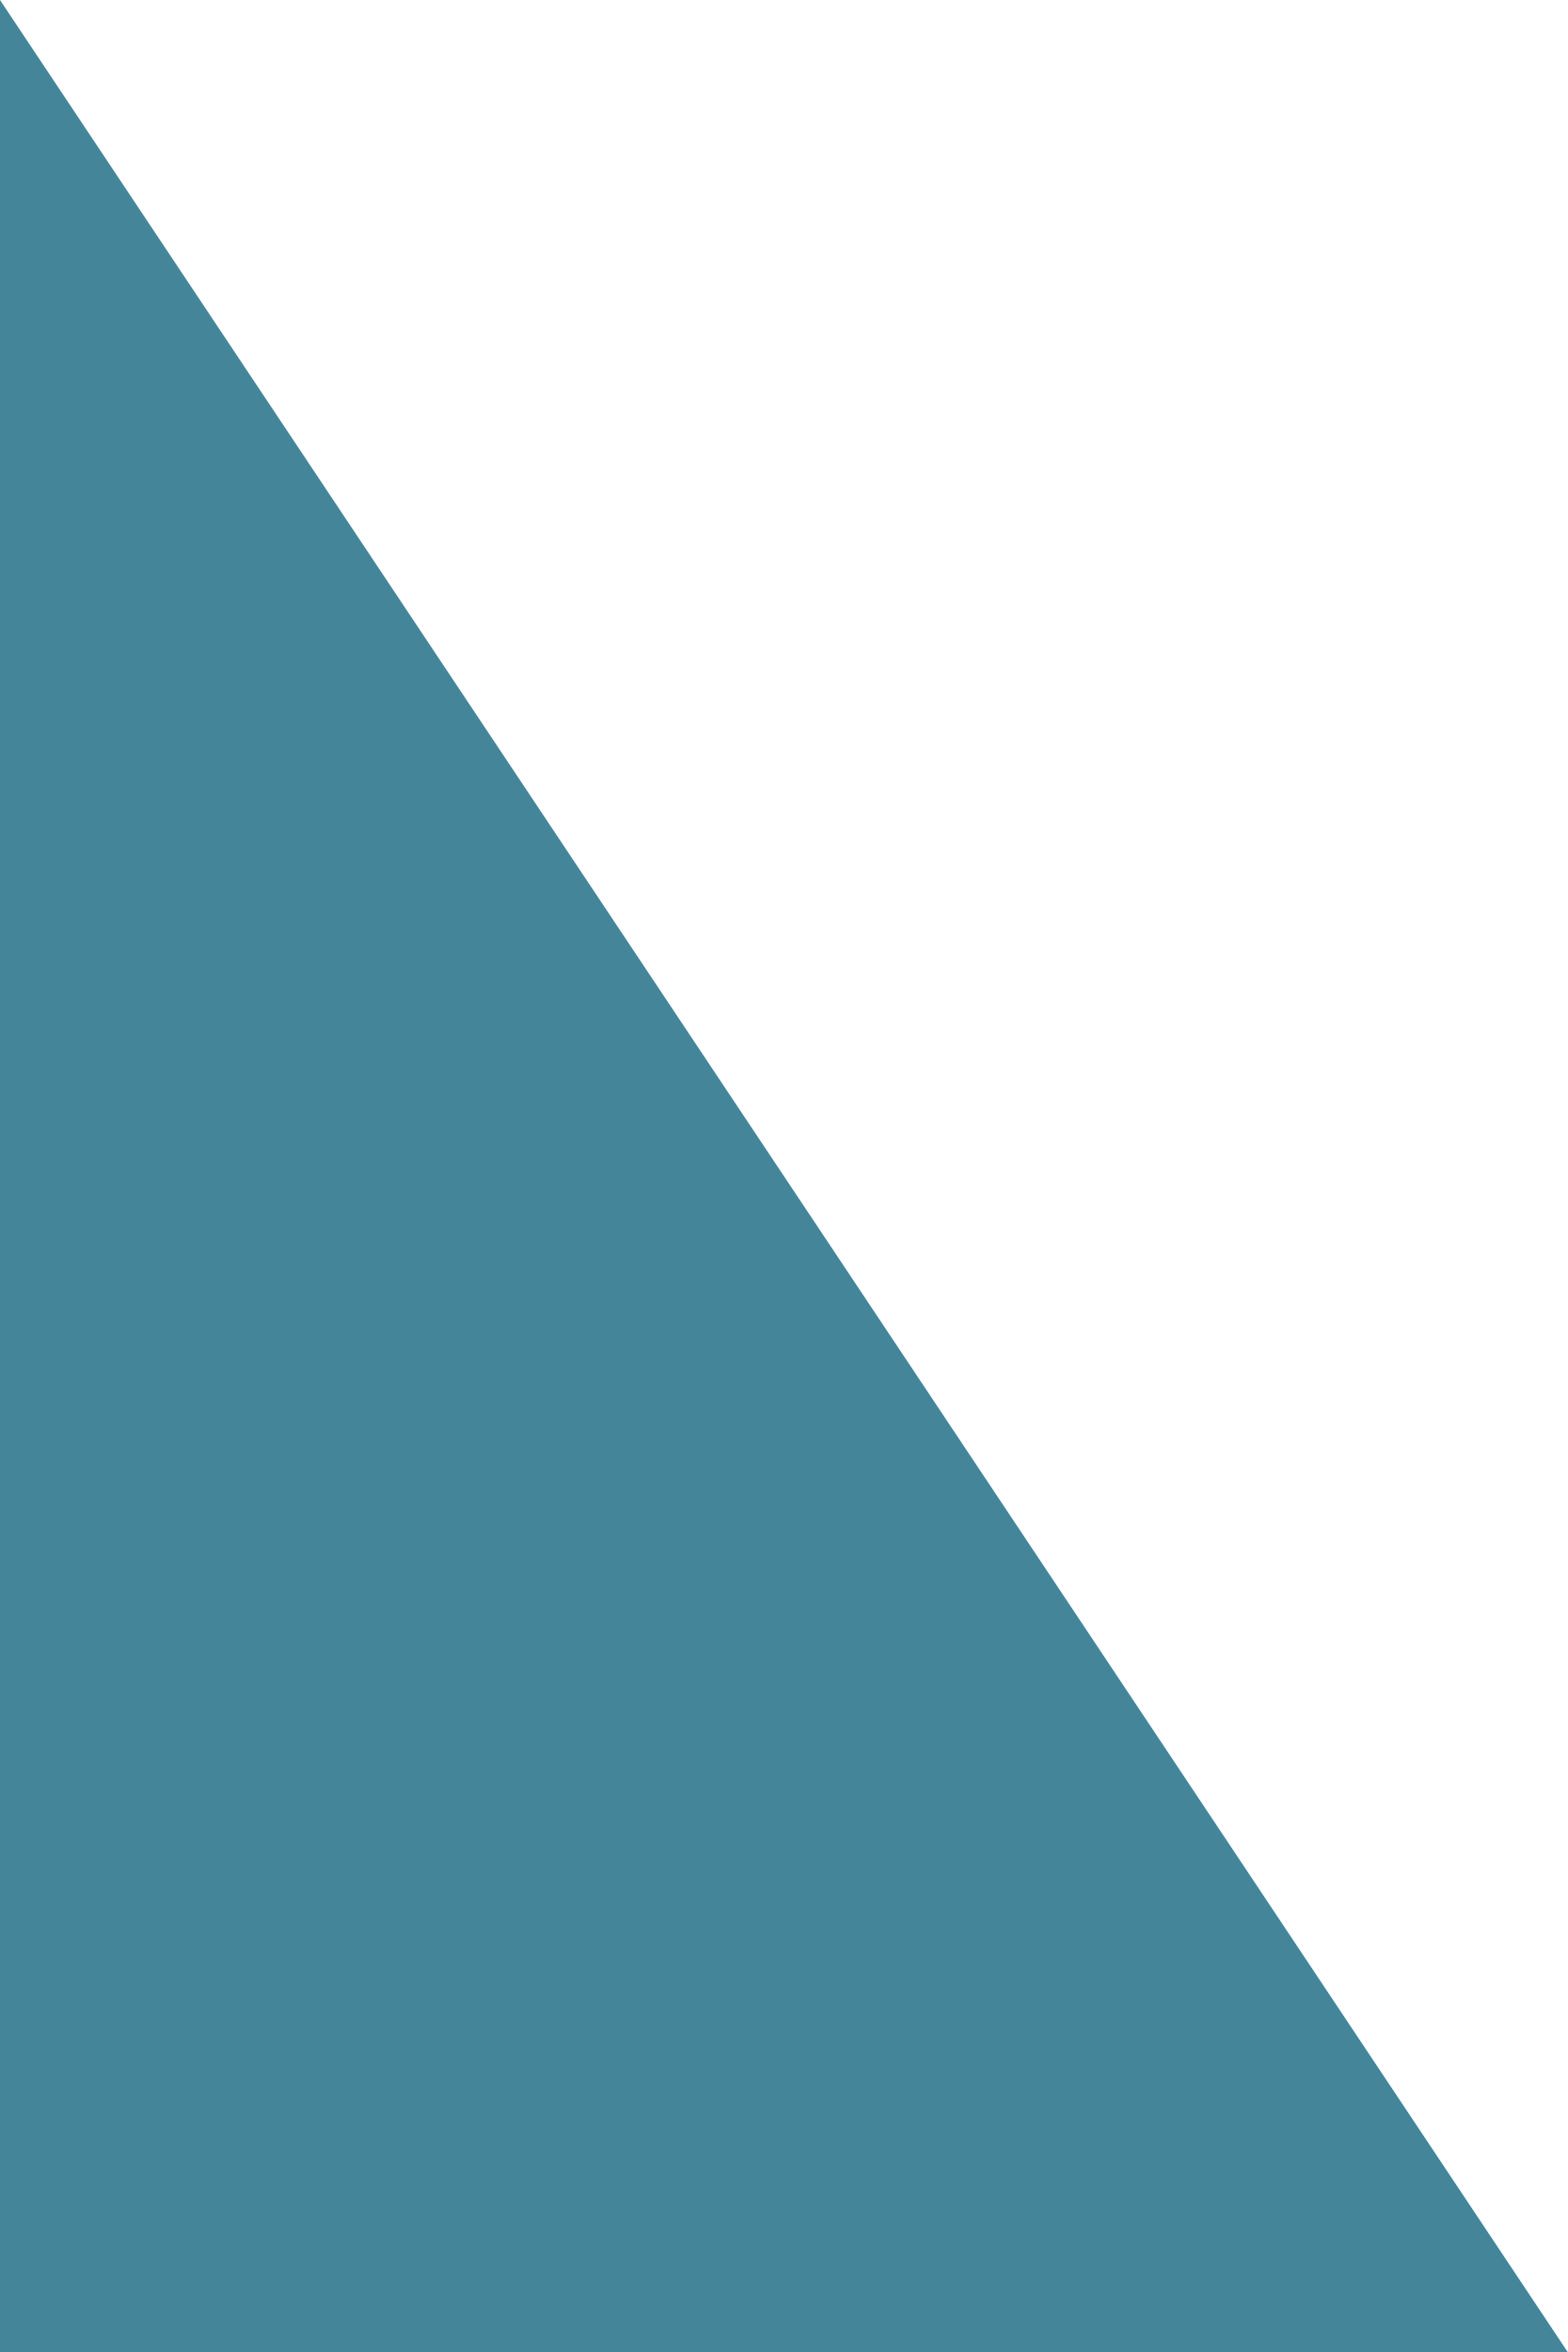
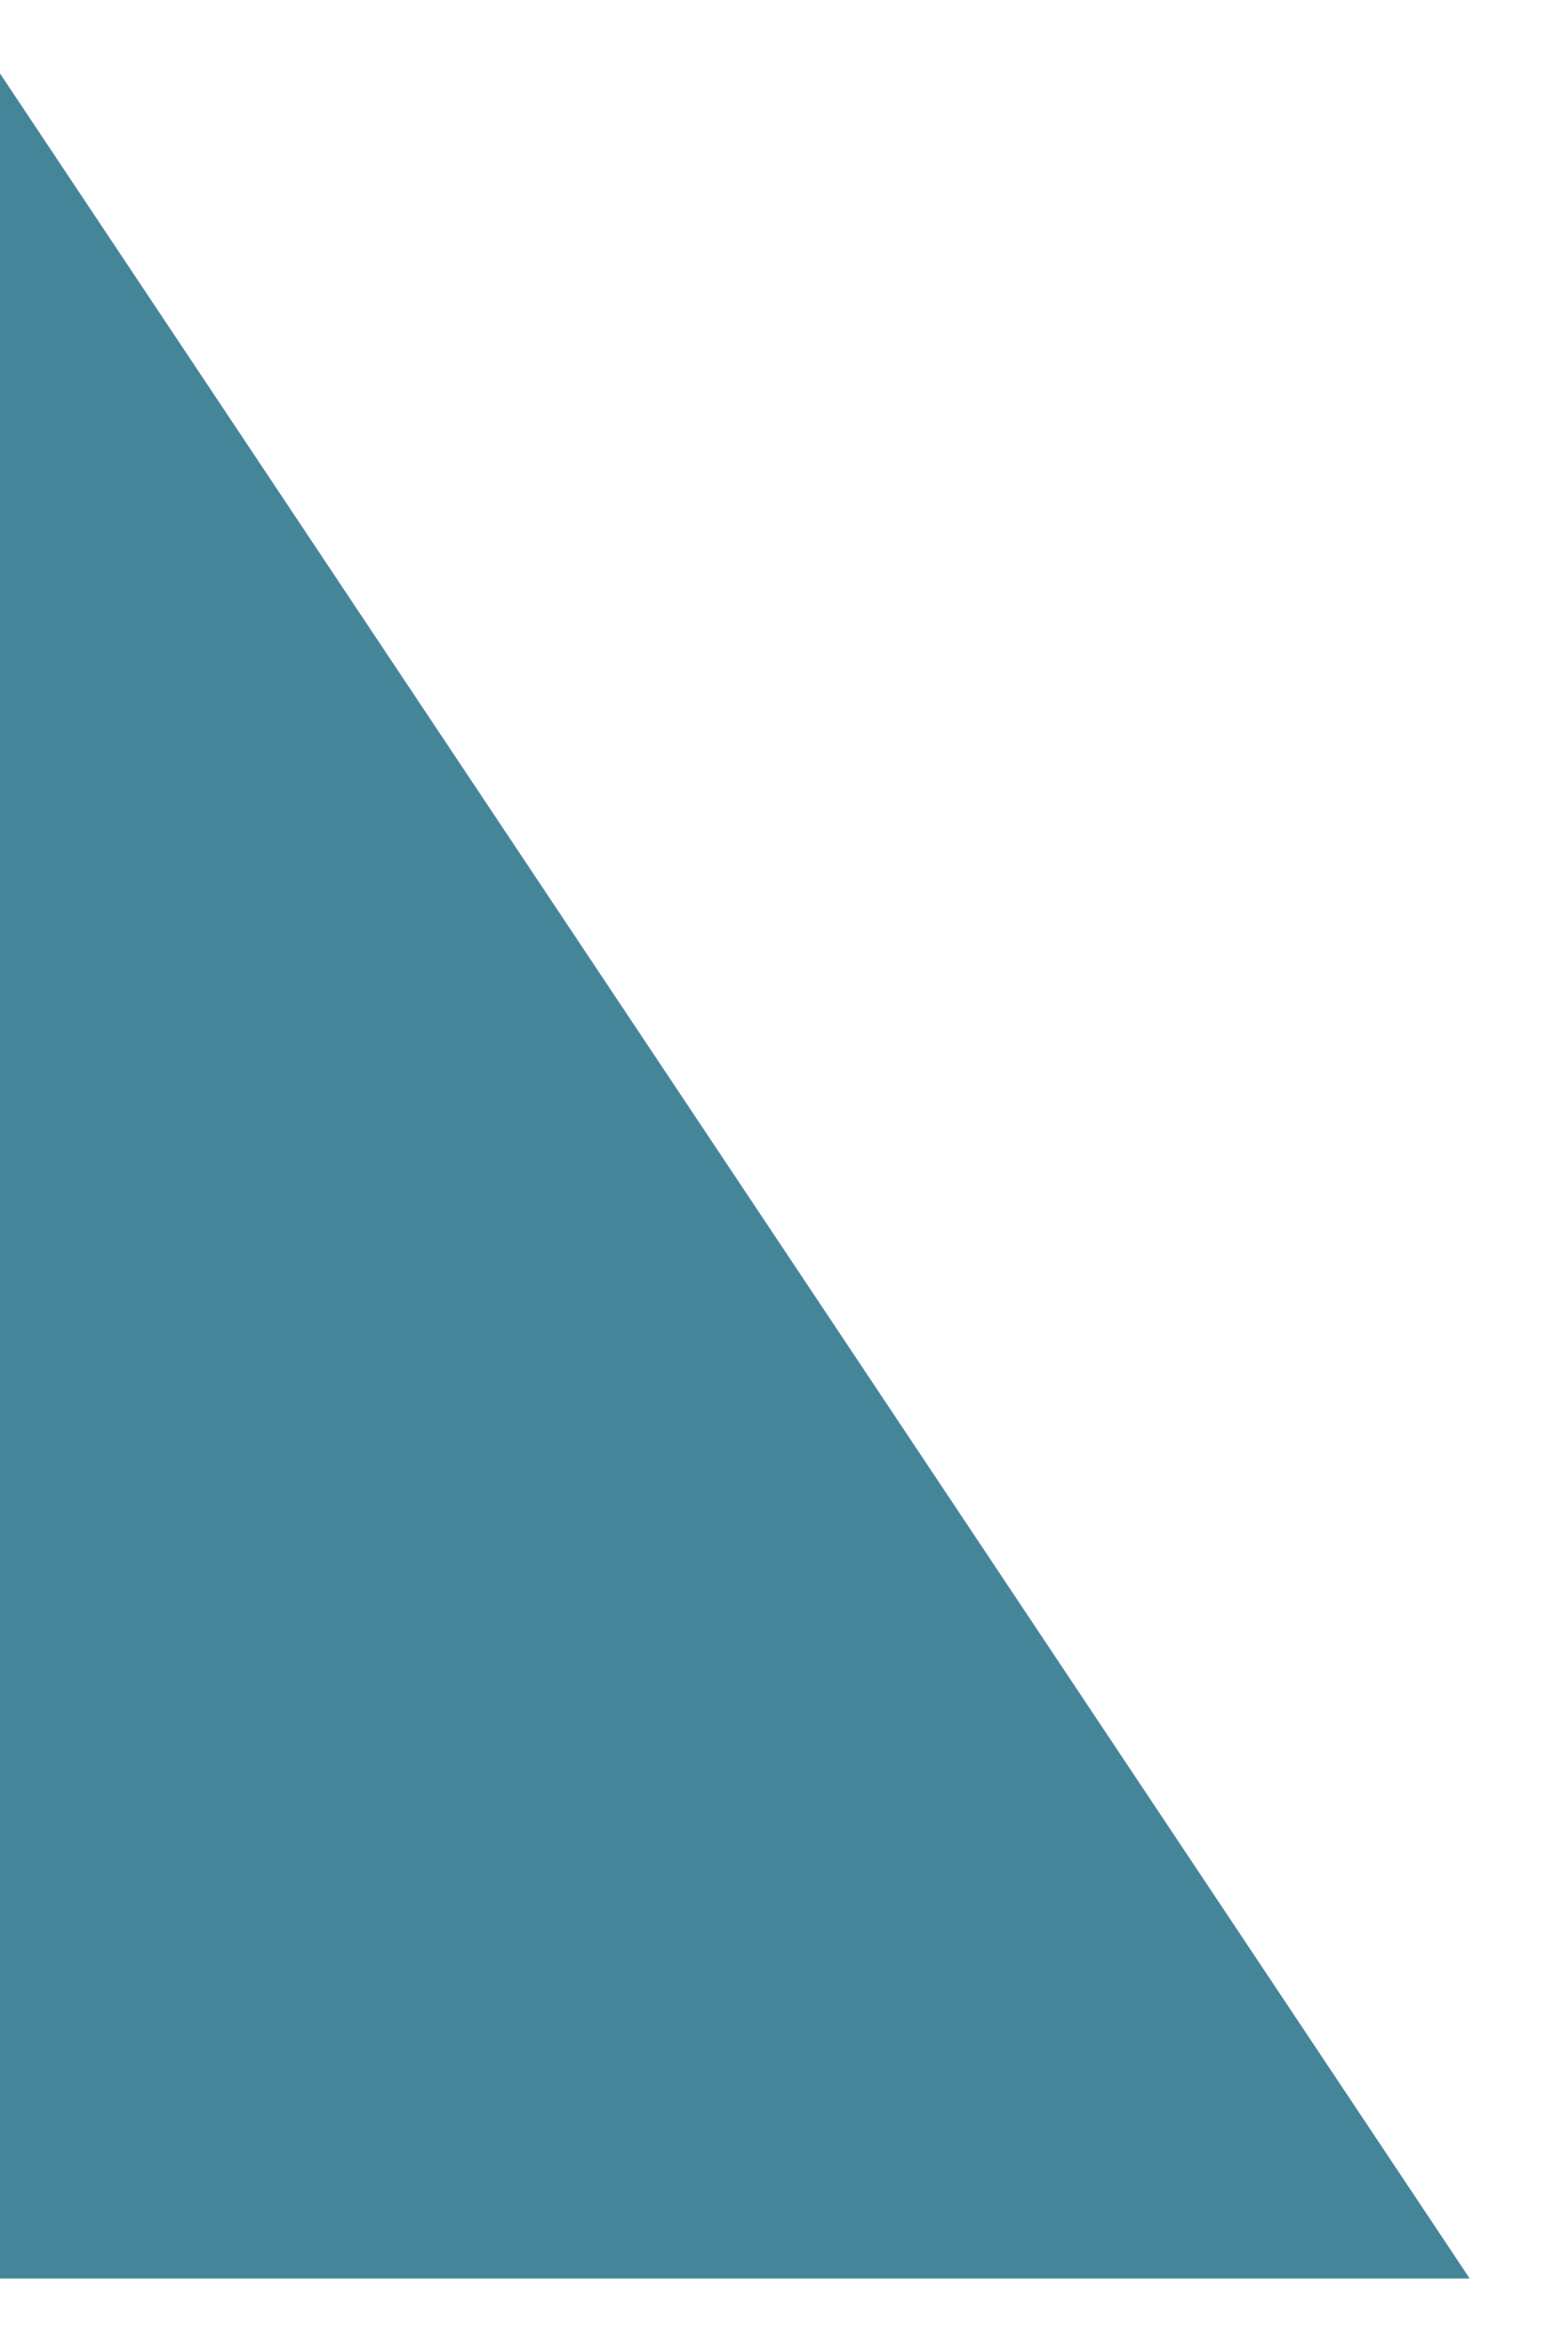
- <svg xmlns="http://www.w3.org/2000/svg" width="30" height="45" viewBox="0 0 30 45" fill="none">
+ <svg xmlns="http://www.w3.org/2000/svg" width="30" height="45" viewBox="0 0 32 45" fill="none">
  <path d="M30 45H0V0L30 45Z" fill="#45859A" />
</svg>
